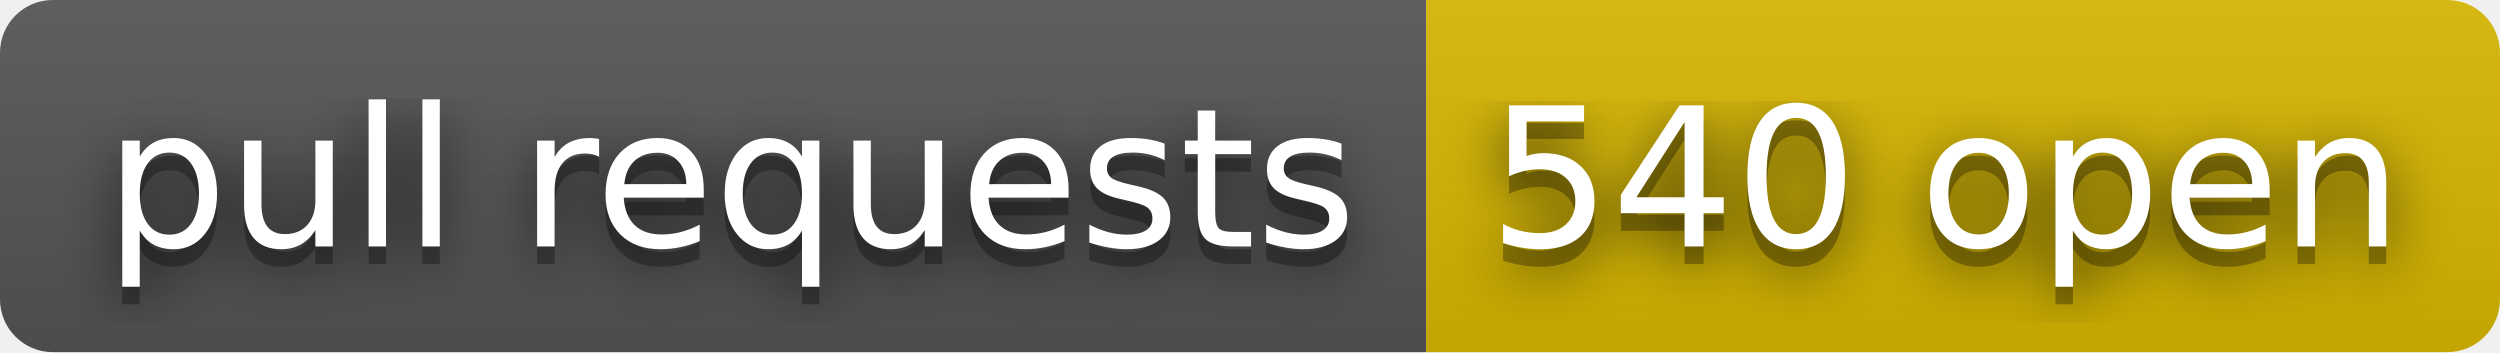
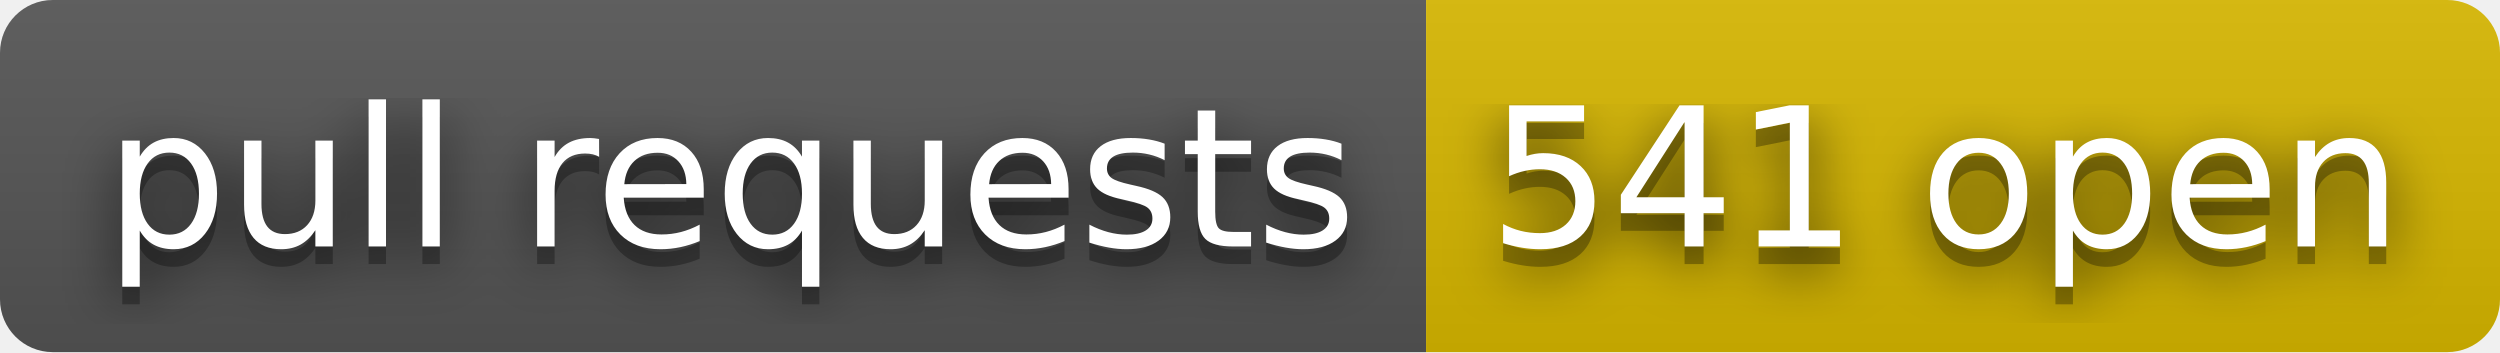
- <svg xmlns="http://www.w3.org/2000/svg" width="142" height="20" role="img" aria-label="pull requests: 540 open">
+ <svg xmlns="http://www.w3.org/2000/svg" width="142" height="20" role="img" aria-label="pull requests: 541 open">
  <filter id="blur">
    <feGaussianBlur stdDeviation="16" />
  </filter>
  <linearGradient id="s" x2="0" y2="100%">
    <stop offset="0" stop-color="#bbb" stop-opacity=".1" />
    <stop offset="1" stop-opacity=".1" />
  </linearGradient>
  <clipPath id="r">
    <rect width="142" height="20" rx="3" />
  </clipPath>
  <g clip-path="url(#r)">
    <rect width="81" height="20" fill="#555" />
    <rect x="81" width="61" height="20" fill="#d8b800" />
    <rect width="142" height="20" fill="url(#s)" />
  </g>
  <g fill="#fff" text-anchor="middle" font-family="Verdana,Geneva,DejaVu Sans,sans-serif" text-rendering="geometricPrecision" font-size="110">
    <g transform="scale(.1)">
      <g aria-hidden="true" fill="#010101">
        <text x="415" y="150" fill-opacity=".8" filter="url(#blur)" textLength="710">pull requests</text>
        <text x="415" y="150" fill-opacity=".3" textLength="710">pull requests</text>
      </g>
      <text x="415" y="140" textLength="710">pull requests</text>
    </g>
    <g transform="scale(.1)">
      <g aria-hidden="true" fill="#010101">
-         <text x="1105" y="150" fill-opacity=".8" filter="url(#blur)" textLength="510">540 open</text>
-         <text x="1105" y="150" fill-opacity=".3" textLength="510">540 open</text>
+         <text x="1105" y="150" fill-opacity=".8" filter="url(#blur)" textLength="510">541 open</text>
+         <text x="1105" y="150" fill-opacity=".3" textLength="510">541 open</text>
      </g>
-       <text x="1105" y="140" textLength="510">540 open</text>
+       <text x="1105" y="140" textLength="510">541 open</text>
    </g>
  </g>
</svg>
